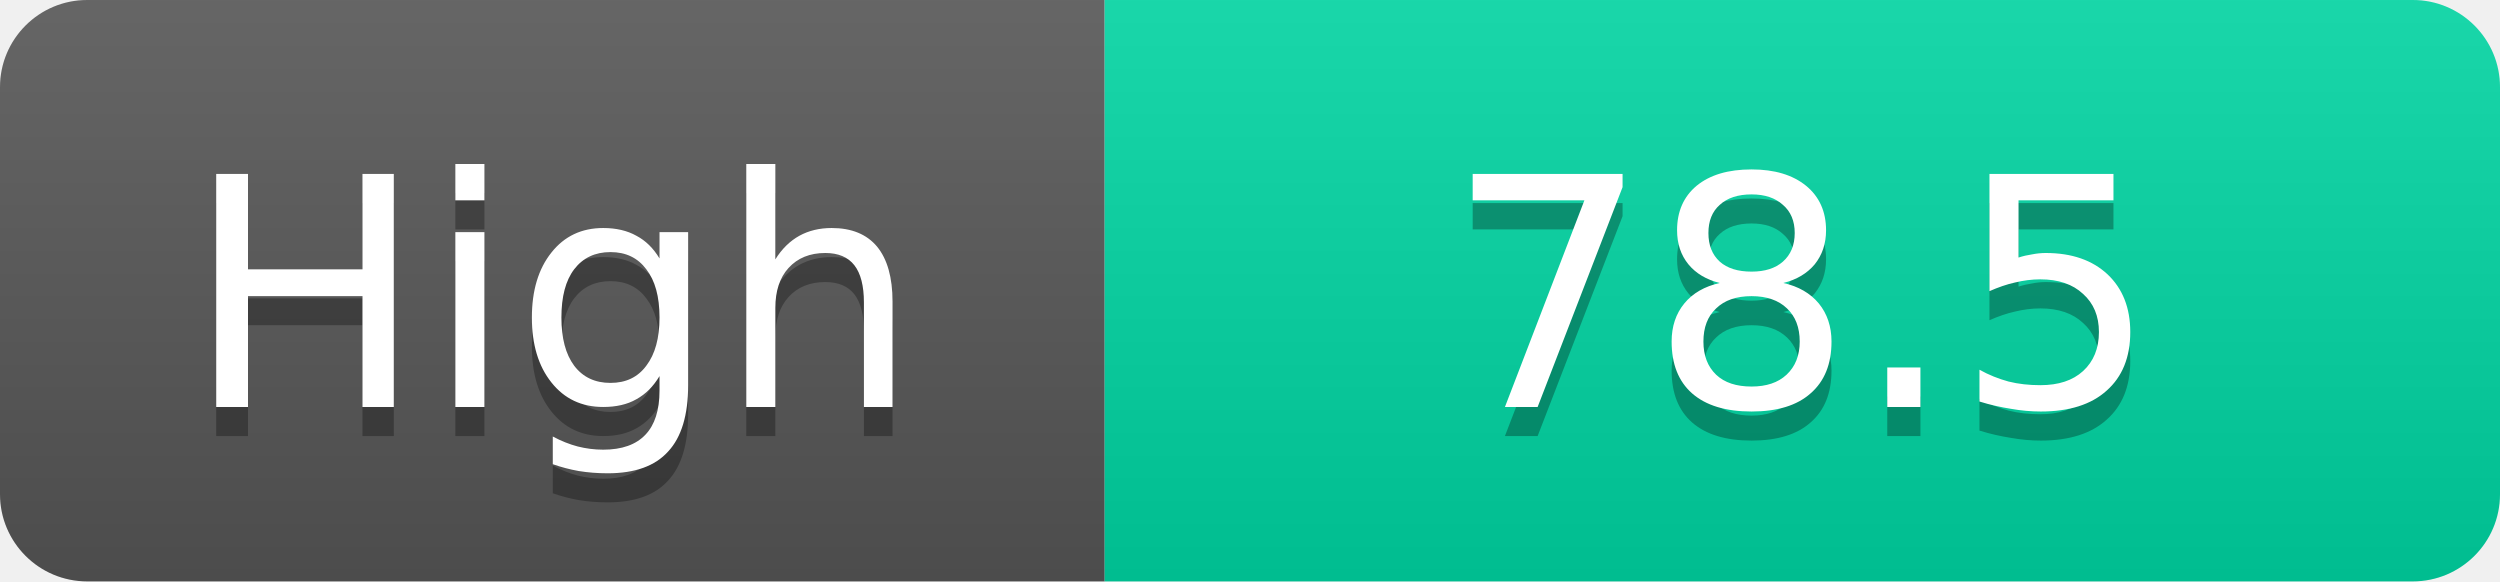
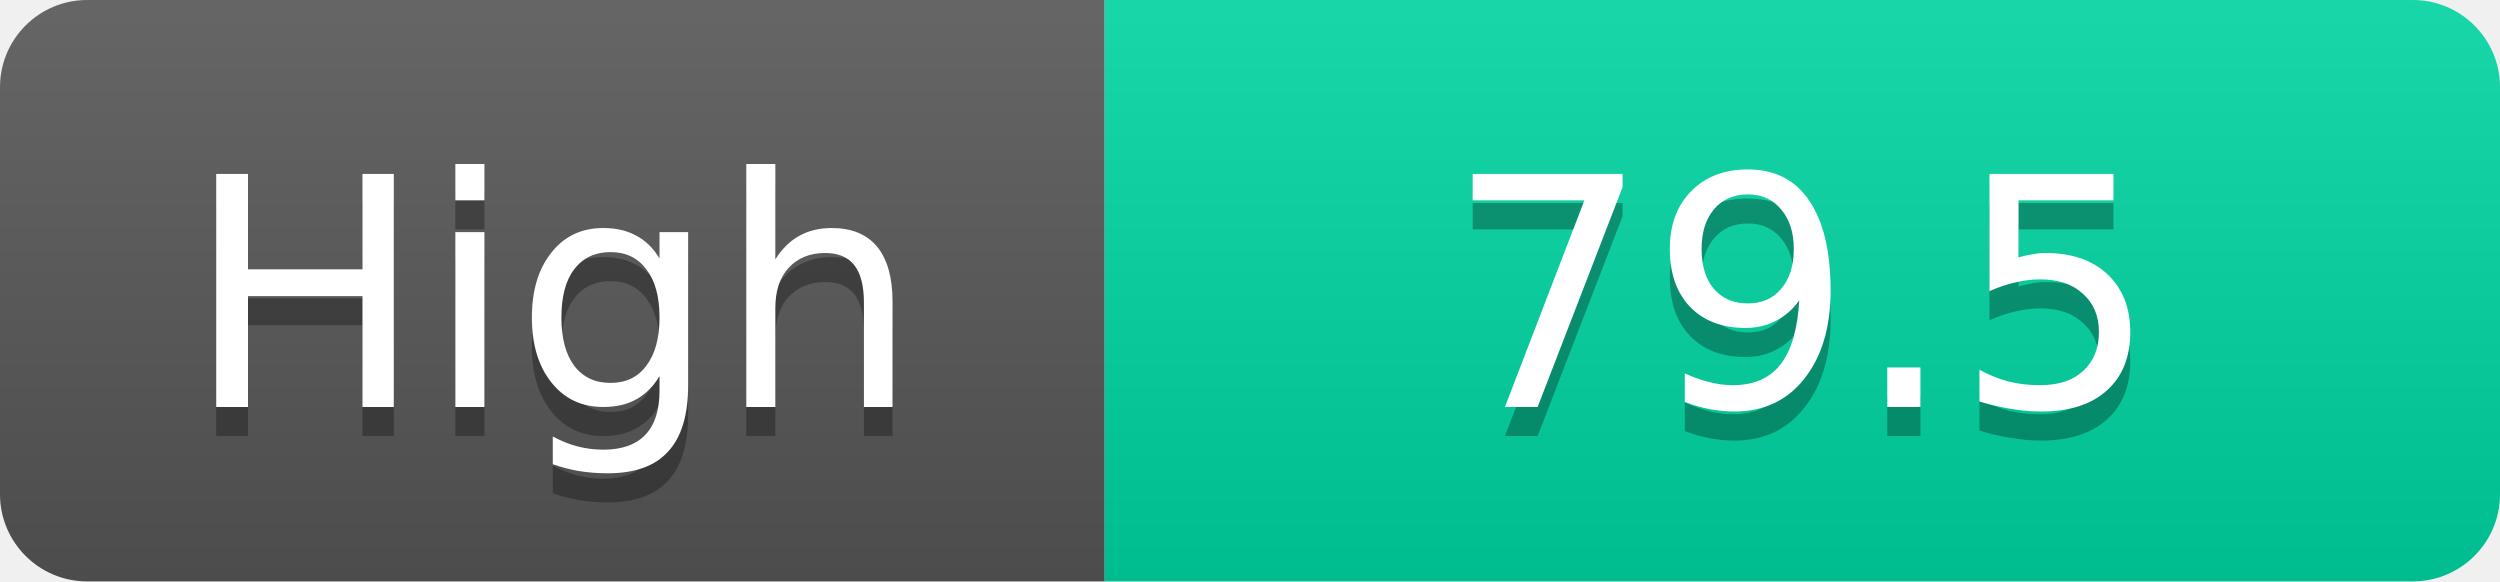
<svg xmlns="http://www.w3.org/2000/svg" width="86" height="20">
  <linearGradient id="s" x2="0" y2="100%">
    <stop offset="0" stop-color="#fff" stop-opacity=".1" />
    <stop offset="1" stop-opacity=".1" />
  </linearGradient>
  <clipPath id="r">
    <rect width="86" height="20" rx="3" fill="#fff" />
  </clipPath>
  <g clip-path="url(#r)">
    <rect width="38" height="20" fill="#555" />
    <rect x="38" width="48" height="20" fill="#00d2a0" />
    <rect width="86" height="20" fill="url(#s)" />
  </g>
  <g fill="#fff" text-anchor="middle" font-family="Verdana,Geneva,DejaVu Sans,sans-serif" text-rendering="geometricPrecision" font-size="11">
    <text x="19.0" y="15" fill="#010101" fill-opacity=".3">High</text>
    <text x="19.0" y="14">High</text>
-     <text x="62.0" y="15" fill="#010101" fill-opacity=".3">78.5</text>
-     <text x="62.0" y="14">78.5</text>
+     <text x="62.0" y="15" fill="#010101" fill-opacity=".3">79.5</text>
+     <text x="62.0" y="14">79.5</text>
  </g>
</svg>
